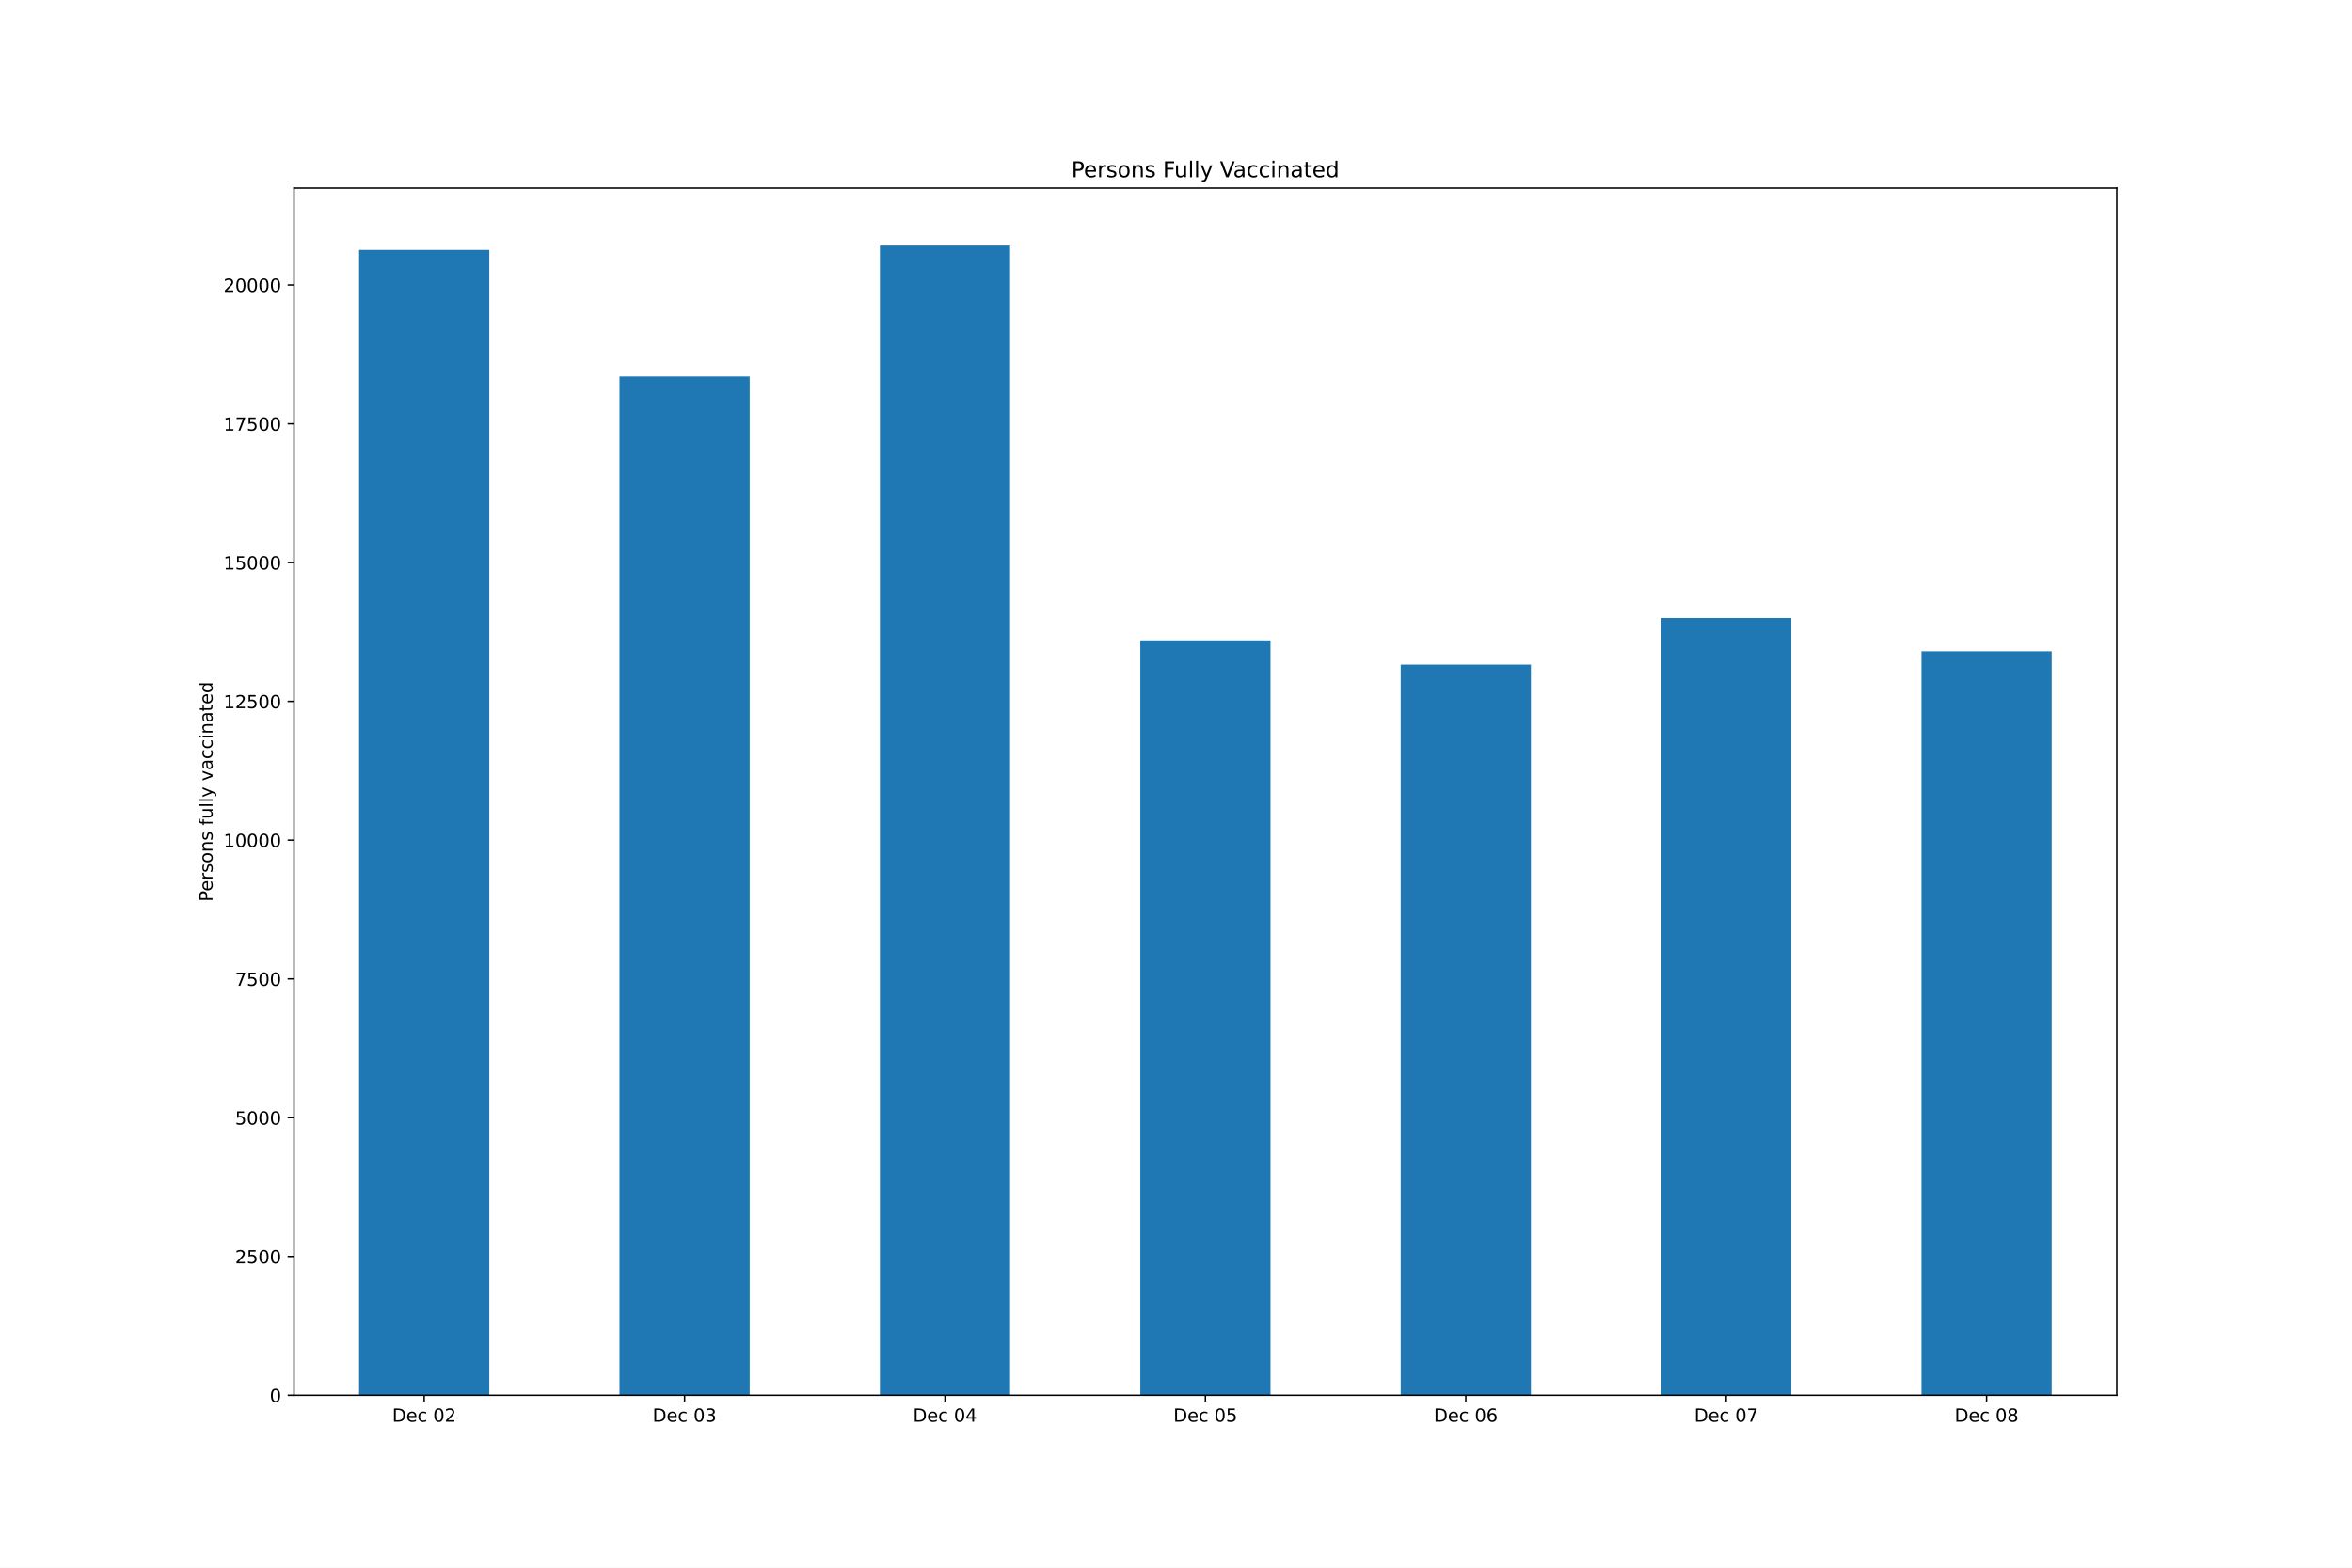
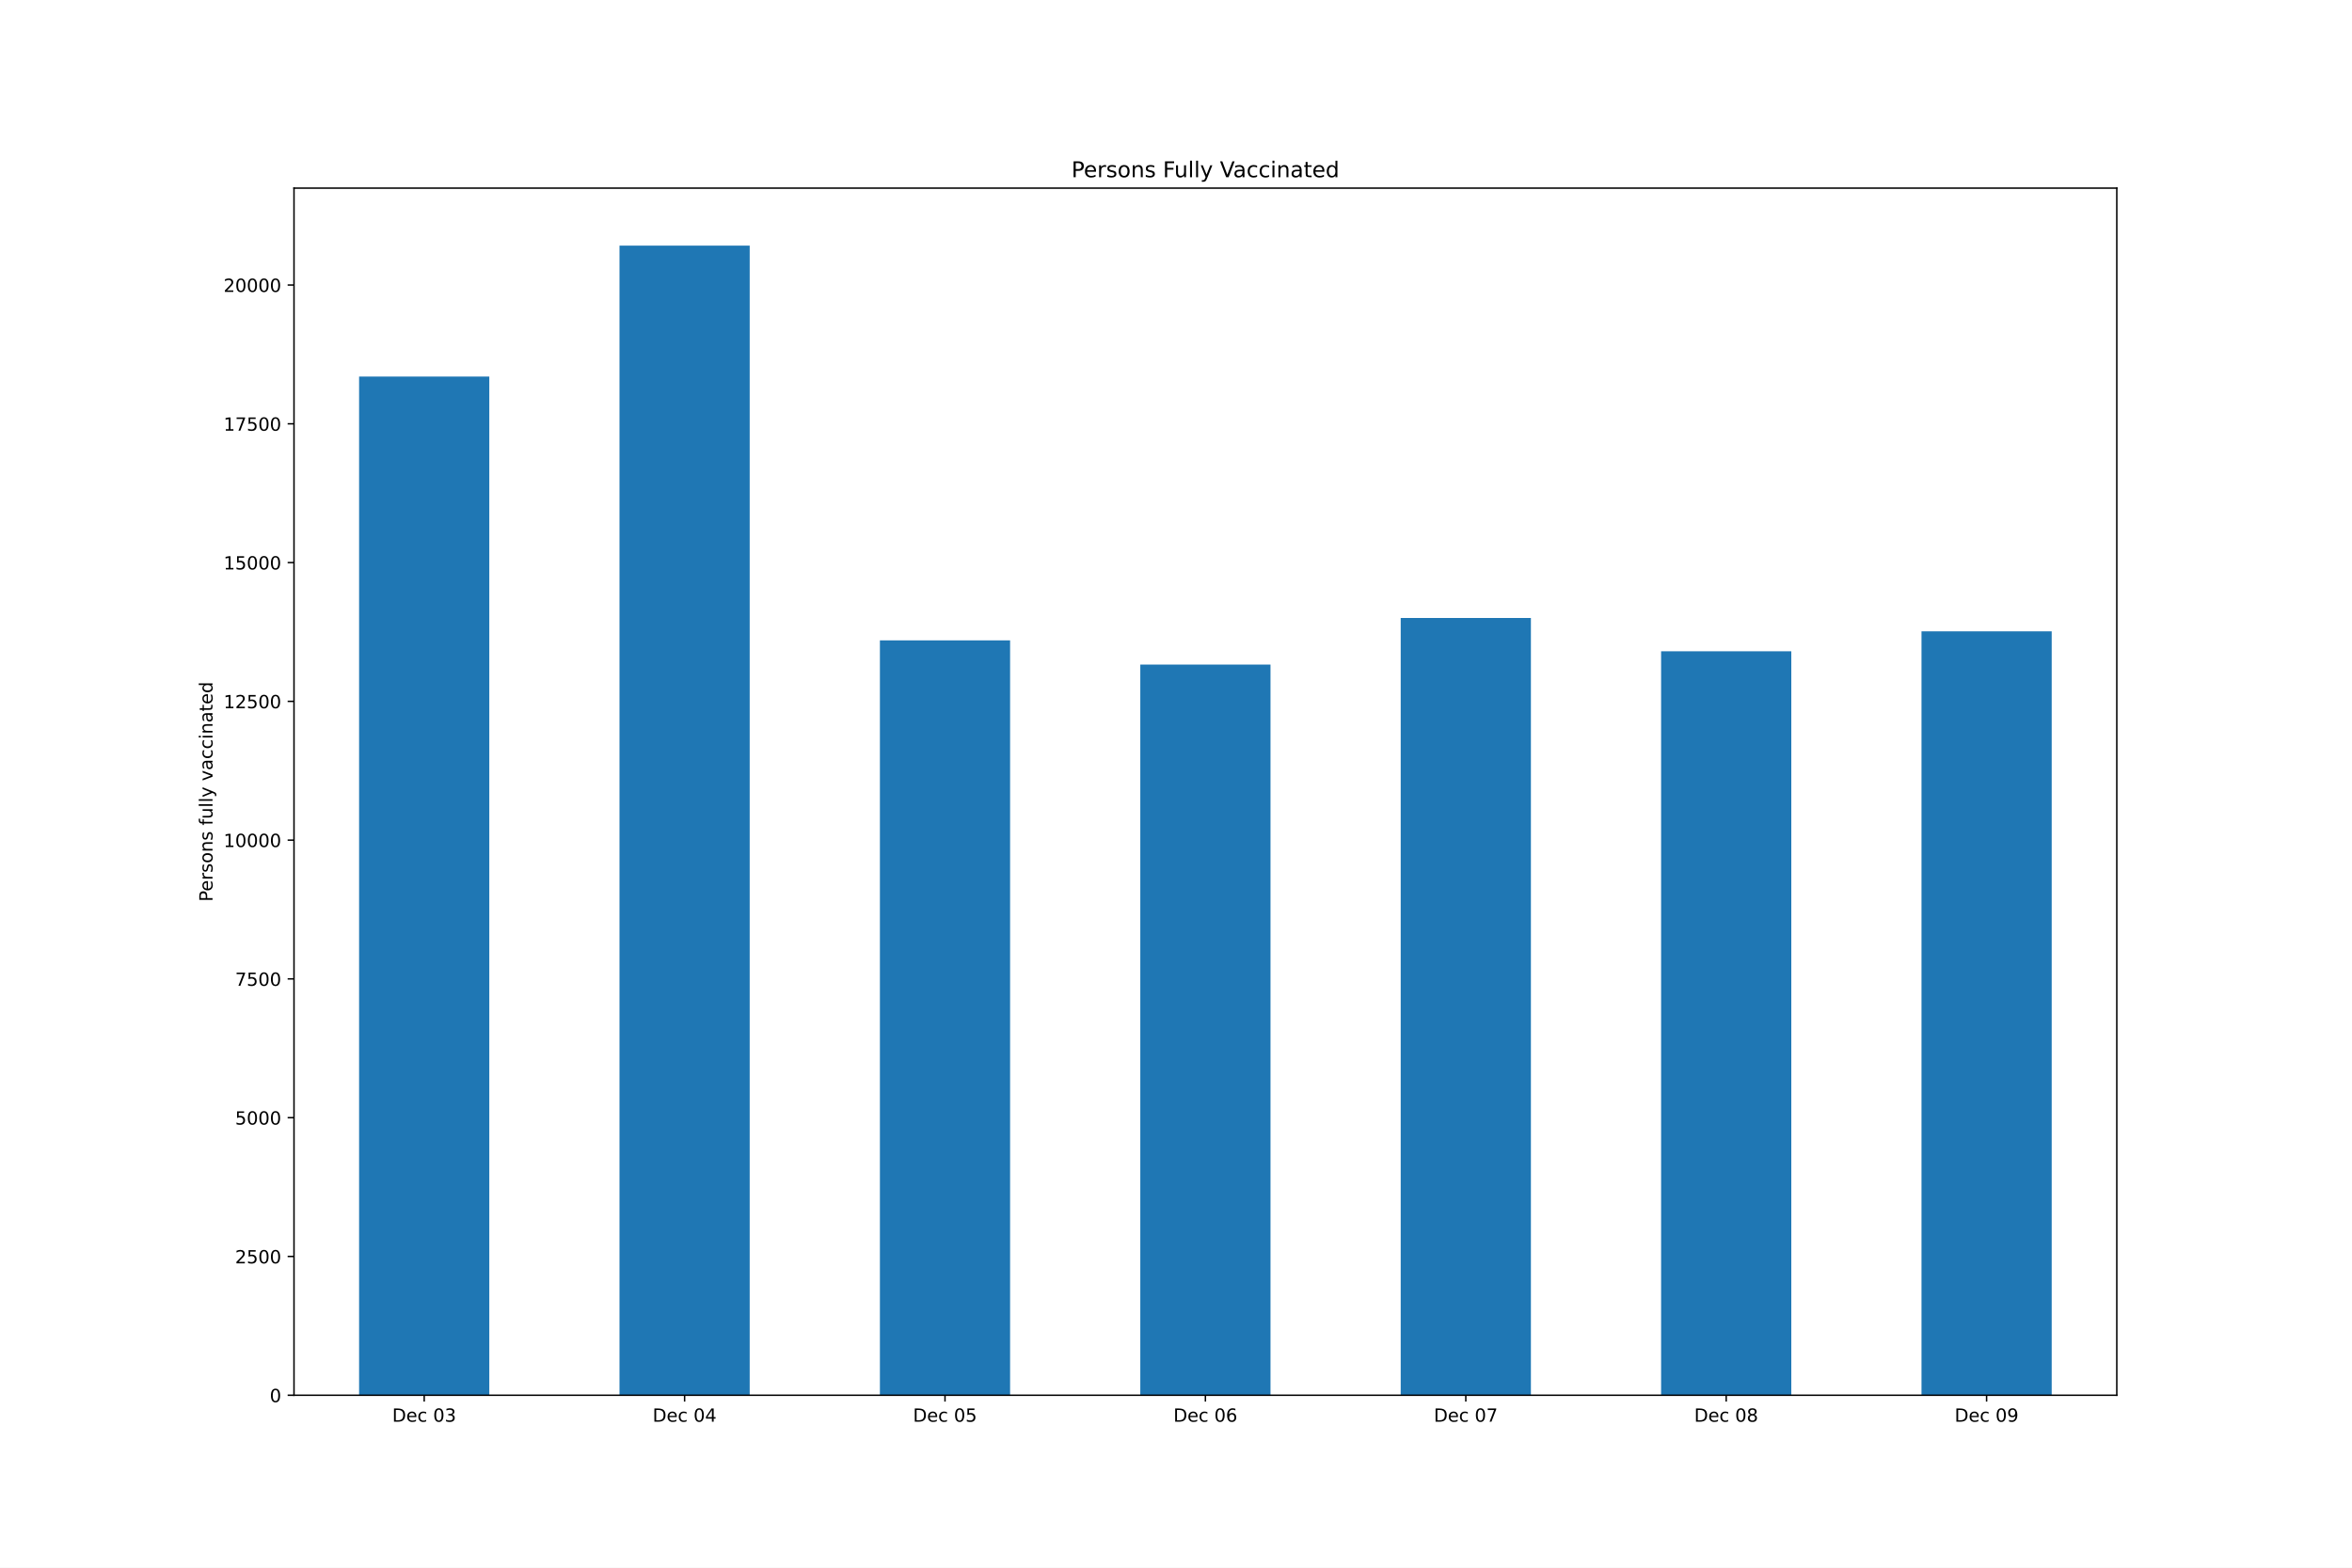
<svg xmlns="http://www.w3.org/2000/svg" xmlns:xlink="http://www.w3.org/1999/xlink" height="864pt" version="1.1" viewBox="0 0 1296 864" width="1296pt">
  <defs>
    <style type="text/css">*{stroke-linecap:butt;stroke-linejoin:round;}</style>
  </defs>
  <g id="figure_1">
    <g id="patch_1">
      <path d="M 0 864  L 1296 864  L 1296 0  L 0 0  z " style="fill:#ffffff;" />
    </g>
    <g id="axes_1">
      <g id="patch_2">
        <path d="M 162 768.96  L 1166.4 768.96  L 1166.4 103.68  L 162 103.68  z " style="fill:#ffffff;" />
      </g>
      <g id="patch_3">
-         <path clip-path="url(#pcf3687b1f0)" d="M 197.871 768.96  L 269.614 768.96  L 269.614 137.746  L 197.871 137.746  z " style="fill:#1f77b4;" />
+         <path clip-path="url(#p8eedf7c0eb)" d="M 197.871 768.96  L 269.614 768.96  L 269.614 207.531  L 197.871 207.531  z " style="fill:#1f77b4;" />
      </g>
      <g id="patch_4">
-         <path clip-path="url(#pcf3687b1f0)" d="M 341.357 768.96  L 413.1 768.96  L 413.1 207.531  L 341.357 207.531  z " style="fill:#1f77b4;" />
+         <path clip-path="url(#p8eedf7c0eb)" d="M 341.357 768.96  L 413.1 768.96  L 413.1 135.36  L 341.357 135.36  z " style="fill:#1f77b4;" />
      </g>
      <g id="patch_5">
-         <path clip-path="url(#pcf3687b1f0)" d="M 484.843 768.96  L 556.586 768.96  L 556.586 135.36  L 484.843 135.36  z " style="fill:#1f77b4;" />
+         <path clip-path="url(#p8eedf7c0eb)" d="M 484.843 768.96  L 556.586 768.96  L 556.586 352.944  L 484.843 352.944  z " style="fill:#1f77b4;" />
      </g>
      <g id="patch_6">
-         <path clip-path="url(#pcf3687b1f0)" d="M 628.329 768.96  L 700.071 768.96  L 700.071 352.944  L 628.329 352.944  z " style="fill:#1f77b4;" />
+         <path clip-path="url(#p8eedf7c0eb)" d="M 628.329 768.96  L 700.071 768.96  L 700.071 366.252  L 628.329 366.252  z " style="fill:#1f77b4;" />
      </g>
      <g id="patch_7">
-         <path clip-path="url(#pcf3687b1f0)" d="M 771.814 768.96  L 843.557 768.96  L 843.557 366.252  L 771.814 366.252  z " style="fill:#1f77b4;" />
+         <path clip-path="url(#p8eedf7c0eb)" d="M 771.814 768.96  L 843.557 768.96  L 843.557 340.584  L 771.814 340.584  z " style="fill:#1f77b4;" />
      </g>
      <g id="patch_8">
-         <path clip-path="url(#pcf3687b1f0)" d="M 915.3 768.96  L 987.043 768.96  L 987.043 340.584  L 915.3 340.584  z " style="fill:#1f77b4;" />
+         <path clip-path="url(#p8eedf7c0eb)" d="M 915.3 768.96  L 987.043 768.96  L 987.043 358.94  L 915.3 358.94  z " style="fill:#1f77b4;" />
      </g>
      <g id="patch_9">
-         <path clip-path="url(#pcf3687b1f0)" d="M 1058.786 768.96  L 1130.529 768.96  L 1130.529 358.94  L 1058.786 358.94  z " style="fill:#1f77b4;" />
+         <path clip-path="url(#p8eedf7c0eb)" d="M 1058.786 768.96  L 1130.529 768.96  L 1130.529 347.957  L 1058.786 347.957  z " style="fill:#1f77b4;" />
      </g>
      <g id="matplotlib.axis_1">
        <g id="xtick_1">
          <g id="line2d_1">
            <defs>
-               <path d="M 0 0  L 0 3.5  " id="me00adf3b81" style="stroke:#000000;stroke-width:0.8;" />
+               <path d="M 0 0  L 0 3.5  " id="m18051dd87a" style="stroke:#000000;stroke-width:0.8;" />
            </defs>
            <g>
-               <use style="stroke:#000000;stroke-width:0.8;" x="233.743" xlink:href="#me00adf3b81" y="768.96" />
+               <use style="stroke:#000000;stroke-width:0.8;" x="233.743" xlink:href="#m18051dd87a" y="768.96" />
            </g>
          </g>
          <g id="text_1">
            <g transform="translate(216.1155 783.5584)scale(0.1 -0.1)">
              <defs>
                <path d="M 1259 4147  L 1259 519  L 2022 519  Q 2988 519 3436 956  Q 3884 1394 3884 2338  Q 3884 3275 3436 3711  Q 2988 4147 2022 4147  L 1259 4147  z M 628 4666  L 1925 4666  Q 3281 4666 3915 4102  Q 4550 3538 4550 2338  Q 4550 1131 3912 565  Q 3275 0 1925 0  L 628 0  L 628 4666  z " id="DejaVuSans-44" transform="scale(0.015625)" />
                <path d="M 3597 1894  L 3597 1613  L 953 1613  Q 991 1019 1311 708  Q 1631 397 2203 397  Q 2534 397 2845 478  Q 3156 559 3463 722  L 3463 178  Q 3153 47 2828 -22  Q 2503 -91 2169 -91  Q 1331 -91 842 396  Q 353 884 353 1716  Q 353 2575 817 3079  Q 1281 3584 2069 3584  Q 2775 3584 3186 3129  Q 3597 2675 3597 1894  z M 3022 2063  Q 3016 2534 2758 2815  Q 2500 3097 2075 3097  Q 1594 3097 1305 2825  Q 1016 2553 972 2059  L 3022 2063  z " id="DejaVuSans-65" transform="scale(0.015625)" />
                <path d="M 3122 3366  L 3122 2828  Q 2878 2963 2633 3030  Q 2388 3097 2138 3097  Q 1578 3097 1268 2742  Q 959 2388 959 1747  Q 959 1106 1268 751  Q 1578 397 2138 397  Q 2388 397 2633 464  Q 2878 531 3122 666  L 3122 134  Q 2881 22 2623 -34  Q 2366 -91 2075 -91  Q 1284 -91 818 406  Q 353 903 353 1747  Q 353 2603 823 3093  Q 1294 3584 2113 3584  Q 2378 3584 2631 3529  Q 2884 3475 3122 3366  z " id="DejaVuSans-63" transform="scale(0.015625)" />
                <path id="DejaVuSans-20" transform="scale(0.015625)" />
                <path d="M 2034 4250  Q 1547 4250 1301 3770  Q 1056 3291 1056 2328  Q 1056 1369 1301 889  Q 1547 409 2034 409  Q 2525 409 2770 889  Q 3016 1369 3016 2328  Q 3016 3291 2770 3770  Q 2525 4250 2034 4250  z M 2034 4750  Q 2819 4750 3233 4129  Q 3647 3509 3647 2328  Q 3647 1150 3233 529  Q 2819 -91 2034 -91  Q 1250 -91 836 529  Q 422 1150 422 2328  Q 422 3509 836 4129  Q 1250 4750 2034 4750  z " id="DejaVuSans-30" transform="scale(0.015625)" />
-                 <path d="M 1228 531  L 3431 531  L 3431 0  L 469 0  L 469 531  Q 828 903 1448 1529  Q 2069 2156 2228 2338  Q 2531 2678 2651 2914  Q 2772 3150 2772 3378  Q 2772 3750 2511 3984  Q 2250 4219 1831 4219  Q 1534 4219 1204 4116  Q 875 4013 500 3803  L 500 4441  Q 881 4594 1212 4672  Q 1544 4750 1819 4750  Q 2544 4750 2975 4387  Q 3406 4025 3406 3419  Q 3406 3131 3298 2873  Q 3191 2616 2906 2266  Q 2828 2175 2409 1742  Q 1991 1309 1228 531  z " id="DejaVuSans-32" transform="scale(0.015625)" />
-               </defs>
-               <use xlink:href="#DejaVuSans-44" />
-               <use x="77.002" xlink:href="#DejaVuSans-65" />
-               <use x="138.525" xlink:href="#DejaVuSans-63" />
-               <use x="193.506" xlink:href="#DejaVuSans-20" />
-               <use x="225.293" xlink:href="#DejaVuSans-30" />
-               <use x="288.916" xlink:href="#DejaVuSans-32" />
+                 <path d="M 2597 2516  Q 3050 2419 3304 2112  Q 3559 1806 3559 1356  Q 3559 666 3084 287  Q 2609 -91 1734 -91  Q 1441 -91 1130 -33  Q 819 25 488 141  L 488 750  Q 750 597 1062 519  Q 1375 441 1716 441  Q 2309 441 2620 675  Q 2931 909 2931 1356  Q 2931 1769 2642 2001  Q 2353 2234 1838 2234  L 1294 2234  L 1294 2753  L 1863 2753  Q 2328 2753 2575 2939  Q 2822 3125 2822 3475  Q 2822 3834 2567 4026  Q 2313 4219 1838 4219  Q 1578 4219 1281 4162  Q 984 4106 628 3988  L 628 4550  Q 988 4650 1302 4700  Q 1616 4750 1894 4750  Q 2613 4750 3031 4423  Q 3450 4097 3450 3541  Q 3450 3153 3228 2886  Q 3006 2619 2597 2516  z " id="DejaVuSans-33" transform="scale(0.015625)" />
+               </defs>
+               <use xlink:href="#DejaVuSans-44" />
+               <use x="77.002" xlink:href="#DejaVuSans-65" />
+               <use x="138.525" xlink:href="#DejaVuSans-63" />
+               <use x="193.506" xlink:href="#DejaVuSans-20" />
+               <use x="225.293" xlink:href="#DejaVuSans-30" />
+               <use x="288.916" xlink:href="#DejaVuSans-33" />
            </g>
          </g>
        </g>
        <g id="xtick_2">
          <g id="line2d_2">
            <g>
-               <use style="stroke:#000000;stroke-width:0.8;" x="377.229" xlink:href="#me00adf3b81" y="768.96" />
+               <use style="stroke:#000000;stroke-width:0.8;" x="377.229" xlink:href="#m18051dd87a" y="768.96" />
            </g>
          </g>
          <g id="text_2">
            <g transform="translate(359.6012 783.5584)scale(0.1 -0.1)">
              <defs>
-                 <path d="M 2597 2516  Q 3050 2419 3304 2112  Q 3559 1806 3559 1356  Q 3559 666 3084 287  Q 2609 -91 1734 -91  Q 1441 -91 1130 -33  Q 819 25 488 141  L 488 750  Q 750 597 1062 519  Q 1375 441 1716 441  Q 2309 441 2620 675  Q 2931 909 2931 1356  Q 2931 1769 2642 2001  Q 2353 2234 1838 2234  L 1294 2234  L 1294 2753  L 1863 2753  Q 2328 2753 2575 2939  Q 2822 3125 2822 3475  Q 2822 3834 2567 4026  Q 2313 4219 1838 4219  Q 1578 4219 1281 4162  Q 984 4106 628 3988  L 628 4550  Q 988 4650 1302 4700  Q 1616 4750 1894 4750  Q 2613 4750 3031 4423  Q 3450 4097 3450 3541  Q 3450 3153 3228 2886  Q 3006 2619 2597 2516  z " id="DejaVuSans-33" transform="scale(0.015625)" />
-               </defs>
-               <use xlink:href="#DejaVuSans-44" />
-               <use x="77.002" xlink:href="#DejaVuSans-65" />
-               <use x="138.525" xlink:href="#DejaVuSans-63" />
-               <use x="193.506" xlink:href="#DejaVuSans-20" />
-               <use x="225.293" xlink:href="#DejaVuSans-30" />
-               <use x="288.916" xlink:href="#DejaVuSans-33" />
+                 <path d="M 2419 4116  L 825 1625  L 2419 1625  L 2419 4116  z M 2253 4666  L 3047 4666  L 3047 1625  L 3713 1625  L 3713 1100  L 3047 1100  L 3047 0  L 2419 0  L 2419 1100  L 313 1100  L 313 1709  L 2253 4666  z " id="DejaVuSans-34" transform="scale(0.015625)" />
+               </defs>
+               <use xlink:href="#DejaVuSans-44" />
+               <use x="77.002" xlink:href="#DejaVuSans-65" />
+               <use x="138.525" xlink:href="#DejaVuSans-63" />
+               <use x="193.506" xlink:href="#DejaVuSans-20" />
+               <use x="225.293" xlink:href="#DejaVuSans-30" />
+               <use x="288.916" xlink:href="#DejaVuSans-34" />
            </g>
          </g>
        </g>
        <g id="xtick_3">
          <g id="line2d_3">
            <g>
-               <use style="stroke:#000000;stroke-width:0.8;" x="520.714" xlink:href="#me00adf3b81" y="768.96" />
+               <use style="stroke:#000000;stroke-width:0.8;" x="520.714" xlink:href="#m18051dd87a" y="768.96" />
            </g>
          </g>
          <g id="text_3">
            <g transform="translate(503.0869 783.5584)scale(0.1 -0.1)">
              <defs>
-                 <path d="M 2419 4116  L 825 1625  L 2419 1625  L 2419 4116  z M 2253 4666  L 3047 4666  L 3047 1625  L 3713 1625  L 3713 1100  L 3047 1100  L 3047 0  L 2419 0  L 2419 1100  L 313 1100  L 313 1709  L 2253 4666  z " id="DejaVuSans-34" transform="scale(0.015625)" />
-               </defs>
-               <use xlink:href="#DejaVuSans-44" />
-               <use x="77.002" xlink:href="#DejaVuSans-65" />
-               <use x="138.525" xlink:href="#DejaVuSans-63" />
-               <use x="193.506" xlink:href="#DejaVuSans-20" />
-               <use x="225.293" xlink:href="#DejaVuSans-30" />
-               <use x="288.916" xlink:href="#DejaVuSans-34" />
+                 <path d="M 691 4666  L 3169 4666  L 3169 4134  L 1269 4134  L 1269 2991  Q 1406 3038 1543 3061  Q 1681 3084 1819 3084  Q 2600 3084 3056 2656  Q 3513 2228 3513 1497  Q 3513 744 3044 326  Q 2575 -91 1722 -91  Q 1428 -91 1123 -41  Q 819 9 494 109  L 494 744  Q 775 591 1075 516  Q 1375 441 1709 441  Q 2250 441 2565 725  Q 2881 1009 2881 1497  Q 2881 1984 2565 2268  Q 2250 2553 1709 2553  Q 1456 2553 1204 2497  Q 953 2441 691 2322  L 691 4666  z " id="DejaVuSans-35" transform="scale(0.015625)" />
+               </defs>
+               <use xlink:href="#DejaVuSans-44" />
+               <use x="77.002" xlink:href="#DejaVuSans-65" />
+               <use x="138.525" xlink:href="#DejaVuSans-63" />
+               <use x="193.506" xlink:href="#DejaVuSans-20" />
+               <use x="225.293" xlink:href="#DejaVuSans-30" />
+               <use x="288.916" xlink:href="#DejaVuSans-35" />
            </g>
          </g>
        </g>
        <g id="xtick_4">
          <g id="line2d_4">
            <g>
-               <use style="stroke:#000000;stroke-width:0.8;" x="664.2" xlink:href="#me00adf3b81" y="768.96" />
+               <use style="stroke:#000000;stroke-width:0.8;" x="664.2" xlink:href="#m18051dd87a" y="768.96" />
            </g>
          </g>
          <g id="text_4">
            <g transform="translate(646.5727 783.5584)scale(0.1 -0.1)">
              <defs>
-                 <path d="M 691 4666  L 3169 4666  L 3169 4134  L 1269 4134  L 1269 2991  Q 1406 3038 1543 3061  Q 1681 3084 1819 3084  Q 2600 3084 3056 2656  Q 3513 2228 3513 1497  Q 3513 744 3044 326  Q 2575 -91 1722 -91  Q 1428 -91 1123 -41  Q 819 9 494 109  L 494 744  Q 775 591 1075 516  Q 1375 441 1709 441  Q 2250 441 2565 725  Q 2881 1009 2881 1497  Q 2881 1984 2565 2268  Q 2250 2553 1709 2553  Q 1456 2553 1204 2497  Q 953 2441 691 2322  L 691 4666  z " id="DejaVuSans-35" transform="scale(0.015625)" />
-               </defs>
-               <use xlink:href="#DejaVuSans-44" />
-               <use x="77.002" xlink:href="#DejaVuSans-65" />
-               <use x="138.525" xlink:href="#DejaVuSans-63" />
-               <use x="193.506" xlink:href="#DejaVuSans-20" />
-               <use x="225.293" xlink:href="#DejaVuSans-30" />
-               <use x="288.916" xlink:href="#DejaVuSans-35" />
+                 <path d="M 2113 2584  Q 1688 2584 1439 2293  Q 1191 2003 1191 1497  Q 1191 994 1439 701  Q 1688 409 2113 409  Q 2538 409 2786 701  Q 3034 994 3034 1497  Q 3034 2003 2786 2293  Q 2538 2584 2113 2584  z M 3366 4563  L 3366 3988  Q 3128 4100 2886 4159  Q 2644 4219 2406 4219  Q 1781 4219 1451 3797  Q 1122 3375 1075 2522  Q 1259 2794 1537 2939  Q 1816 3084 2150 3084  Q 2853 3084 3261 2657  Q 3669 2231 3669 1497  Q 3669 778 3244 343  Q 2819 -91 2113 -91  Q 1303 -91 875 529  Q 447 1150 447 2328  Q 447 3434 972 4092  Q 1497 4750 2381 4750  Q 2619 4750 2861 4703  Q 3103 4656 3366 4563  z " id="DejaVuSans-36" transform="scale(0.015625)" />
+               </defs>
+               <use xlink:href="#DejaVuSans-44" />
+               <use x="77.002" xlink:href="#DejaVuSans-65" />
+               <use x="138.525" xlink:href="#DejaVuSans-63" />
+               <use x="193.506" xlink:href="#DejaVuSans-20" />
+               <use x="225.293" xlink:href="#DejaVuSans-30" />
+               <use x="288.916" xlink:href="#DejaVuSans-36" />
            </g>
          </g>
        </g>
        <g id="xtick_5">
          <g id="line2d_5">
            <g>
-               <use style="stroke:#000000;stroke-width:0.8;" x="807.686" xlink:href="#me00adf3b81" y="768.96" />
+               <use style="stroke:#000000;stroke-width:0.8;" x="807.686" xlink:href="#m18051dd87a" y="768.96" />
            </g>
          </g>
          <g id="text_5">
            <g transform="translate(790.0584 783.5584)scale(0.1 -0.1)">
              <defs>
-                 <path d="M 2113 2584  Q 1688 2584 1439 2293  Q 1191 2003 1191 1497  Q 1191 994 1439 701  Q 1688 409 2113 409  Q 2538 409 2786 701  Q 3034 994 3034 1497  Q 3034 2003 2786 2293  Q 2538 2584 2113 2584  z M 3366 4563  L 3366 3988  Q 3128 4100 2886 4159  Q 2644 4219 2406 4219  Q 1781 4219 1451 3797  Q 1122 3375 1075 2522  Q 1259 2794 1537 2939  Q 1816 3084 2150 3084  Q 2853 3084 3261 2657  Q 3669 2231 3669 1497  Q 3669 778 3244 343  Q 2819 -91 2113 -91  Q 1303 -91 875 529  Q 447 1150 447 2328  Q 447 3434 972 4092  Q 1497 4750 2381 4750  Q 2619 4750 2861 4703  Q 3103 4656 3366 4563  z " id="DejaVuSans-36" transform="scale(0.015625)" />
-               </defs>
-               <use xlink:href="#DejaVuSans-44" />
-               <use x="77.002" xlink:href="#DejaVuSans-65" />
-               <use x="138.525" xlink:href="#DejaVuSans-63" />
-               <use x="193.506" xlink:href="#DejaVuSans-20" />
-               <use x="225.293" xlink:href="#DejaVuSans-30" />
-               <use x="288.916" xlink:href="#DejaVuSans-36" />
+                 <path d="M 525 4666  L 3525 4666  L 3525 4397  L 1831 0  L 1172 0  L 2766 4134  L 525 4134  L 525 4666  z " id="DejaVuSans-37" transform="scale(0.015625)" />
+               </defs>
+               <use xlink:href="#DejaVuSans-44" />
+               <use x="77.002" xlink:href="#DejaVuSans-65" />
+               <use x="138.525" xlink:href="#DejaVuSans-63" />
+               <use x="193.506" xlink:href="#DejaVuSans-20" />
+               <use x="225.293" xlink:href="#DejaVuSans-30" />
+               <use x="288.916" xlink:href="#DejaVuSans-37" />
            </g>
          </g>
        </g>
        <g id="xtick_6">
          <g id="line2d_6">
            <g>
-               <use style="stroke:#000000;stroke-width:0.8;" x="951.171" xlink:href="#me00adf3b81" y="768.96" />
+               <use style="stroke:#000000;stroke-width:0.8;" x="951.171" xlink:href="#m18051dd87a" y="768.96" />
            </g>
          </g>
          <g id="text_6">
            <g transform="translate(933.5441 783.5584)scale(0.1 -0.1)">
              <defs>
-                 <path d="M 525 4666  L 3525 4666  L 3525 4397  L 1831 0  L 1172 0  L 2766 4134  L 525 4134  L 525 4666  z " id="DejaVuSans-37" transform="scale(0.015625)" />
-               </defs>
-               <use xlink:href="#DejaVuSans-44" />
-               <use x="77.002" xlink:href="#DejaVuSans-65" />
-               <use x="138.525" xlink:href="#DejaVuSans-63" />
-               <use x="193.506" xlink:href="#DejaVuSans-20" />
-               <use x="225.293" xlink:href="#DejaVuSans-30" />
-               <use x="288.916" xlink:href="#DejaVuSans-37" />
+                 <path d="M 2034 2216  Q 1584 2216 1326 1975  Q 1069 1734 1069 1313  Q 1069 891 1326 650  Q 1584 409 2034 409  Q 2484 409 2743 651  Q 3003 894 3003 1313  Q 3003 1734 2745 1975  Q 2488 2216 2034 2216  z M 1403 2484  Q 997 2584 770 2862  Q 544 3141 544 3541  Q 544 4100 942 4425  Q 1341 4750 2034 4750  Q 2731 4750 3128 4425  Q 3525 4100 3525 3541  Q 3525 3141 3298 2862  Q 3072 2584 2669 2484  Q 3125 2378 3379 2068  Q 3634 1759 3634 1313  Q 3634 634 3220 271  Q 2806 -91 2034 -91  Q 1263 -91 848 271  Q 434 634 434 1313  Q 434 1759 690 2068  Q 947 2378 1403 2484  z M 1172 3481  Q 1172 3119 1398 2916  Q 1625 2713 2034 2713  Q 2441 2713 2670 2916  Q 2900 3119 2900 3481  Q 2900 3844 2670 4047  Q 2441 4250 2034 4250  Q 1625 4250 1398 4047  Q 1172 3844 1172 3481  z " id="DejaVuSans-38" transform="scale(0.015625)" />
+               </defs>
+               <use xlink:href="#DejaVuSans-44" />
+               <use x="77.002" xlink:href="#DejaVuSans-65" />
+               <use x="138.525" xlink:href="#DejaVuSans-63" />
+               <use x="193.506" xlink:href="#DejaVuSans-20" />
+               <use x="225.293" xlink:href="#DejaVuSans-30" />
+               <use x="288.916" xlink:href="#DejaVuSans-38" />
            </g>
          </g>
        </g>
        <g id="xtick_7">
          <g id="line2d_7">
            <g>
-               <use style="stroke:#000000;stroke-width:0.8;" x="1094.657" xlink:href="#me00adf3b81" y="768.96" />
+               <use style="stroke:#000000;stroke-width:0.8;" x="1094.657" xlink:href="#m18051dd87a" y="768.96" />
            </g>
          </g>
          <g id="text_7">
            <g transform="translate(1077.03 783.5584)scale(0.1 -0.1)">
              <defs>
-                 <path d="M 2034 2216  Q 1584 2216 1326 1975  Q 1069 1734 1069 1313  Q 1069 891 1326 650  Q 1584 409 2034 409  Q 2484 409 2743 651  Q 3003 894 3003 1313  Q 3003 1734 2745 1975  Q 2488 2216 2034 2216  z M 1403 2484  Q 997 2584 770 2862  Q 544 3141 544 3541  Q 544 4100 942 4425  Q 1341 4750 2034 4750  Q 2731 4750 3128 4425  Q 3525 4100 3525 3541  Q 3525 3141 3298 2862  Q 3072 2584 2669 2484  Q 3125 2378 3379 2068  Q 3634 1759 3634 1313  Q 3634 634 3220 271  Q 2806 -91 2034 -91  Q 1263 -91 848 271  Q 434 634 434 1313  Q 434 1759 690 2068  Q 947 2378 1403 2484  z M 1172 3481  Q 1172 3119 1398 2916  Q 1625 2713 2034 2713  Q 2441 2713 2670 2916  Q 2900 3119 2900 3481  Q 2900 3844 2670 4047  Q 2441 4250 2034 4250  Q 1625 4250 1398 4047  Q 1172 3844 1172 3481  z " id="DejaVuSans-38" transform="scale(0.015625)" />
-               </defs>
-               <use xlink:href="#DejaVuSans-44" />
-               <use x="77.002" xlink:href="#DejaVuSans-65" />
-               <use x="138.525" xlink:href="#DejaVuSans-63" />
-               <use x="193.506" xlink:href="#DejaVuSans-20" />
-               <use x="225.293" xlink:href="#DejaVuSans-30" />
-               <use x="288.916" xlink:href="#DejaVuSans-38" />
+                 <path d="M 703 97  L 703 672  Q 941 559 1184 500  Q 1428 441 1663 441  Q 2288 441 2617 861  Q 2947 1281 2994 2138  Q 2813 1869 2534 1725  Q 2256 1581 1919 1581  Q 1219 1581 811 2004  Q 403 2428 403 3163  Q 403 3881 828 4315  Q 1253 4750 1959 4750  Q 2769 4750 3195 4129  Q 3622 3509 3622 2328  Q 3622 1225 3098 567  Q 2575 -91 1691 -91  Q 1453 -91 1209 -44  Q 966 3 703 97  z M 1959 2075  Q 2384 2075 2632 2365  Q 2881 2656 2881 3163  Q 2881 3666 2632 3958  Q 2384 4250 1959 4250  Q 1534 4250 1286 3958  Q 1038 3666 1038 3163  Q 1038 2656 1286 2365  Q 1534 2075 1959 2075  z " id="DejaVuSans-39" transform="scale(0.015625)" />
+               </defs>
+               <use xlink:href="#DejaVuSans-44" />
+               <use x="77.002" xlink:href="#DejaVuSans-65" />
+               <use x="138.525" xlink:href="#DejaVuSans-63" />
+               <use x="193.506" xlink:href="#DejaVuSans-20" />
+               <use x="225.293" xlink:href="#DejaVuSans-30" />
+               <use x="288.916" xlink:href="#DejaVuSans-39" />
            </g>
          </g>
        </g>
      </g>
      <g id="matplotlib.axis_2">
        <g id="ytick_1">
          <g id="line2d_8">
            <defs>
-               <path d="M 0 0  L -3.5 0  " id="m6cbd8808be" style="stroke:#000000;stroke-width:0.8;" />
+               <path d="M 0 0  L -3.5 0  " id="mb4dc25f541" style="stroke:#000000;stroke-width:0.8;" />
            </defs>
            <g>
-               <use style="stroke:#000000;stroke-width:0.8;" x="162" xlink:href="#m6cbd8808be" y="768.96" />
+               <use style="stroke:#000000;stroke-width:0.8;" x="162" xlink:href="#mb4dc25f541" y="768.96" />
            </g>
          </g>
          <g id="text_8">
            <g transform="translate(148.6375 772.7592)scale(0.1 -0.1)">
              <use xlink:href="#DejaVuSans-30" />
            </g>
          </g>
        </g>
        <g id="ytick_2">
          <g id="line2d_9">
            <g>
-               <use style="stroke:#000000;stroke-width:0.8;" x="162" xlink:href="#m6cbd8808be" y="692.475" />
+               <use style="stroke:#000000;stroke-width:0.8;" x="162" xlink:href="#mb4dc25f541" y="692.475" />
            </g>
          </g>
          <g id="text_9">
            <g transform="translate(129.55 696.2744)scale(0.1 -0.1)">
+               <defs>
+                 <path d="M 1228 531  L 3431 531  L 3431 0  L 469 0  L 469 531  Q 828 903 1448 1529  Q 2069 2156 2228 2338  Q 2531 2678 2651 2914  Q 2772 3150 2772 3378  Q 2772 3750 2511 3984  Q 2250 4219 1831 4219  Q 1534 4219 1204 4116  Q 875 4013 500 3803  L 500 4441  Q 881 4594 1212 4672  Q 1544 4750 1819 4750  Q 2544 4750 2975 4387  Q 3406 4025 3406 3419  Q 3406 3131 3298 2873  Q 3191 2616 2906 2266  Q 2828 2175 2409 1742  Q 1991 1309 1228 531  z " id="DejaVuSans-32" transform="scale(0.015625)" />
+               </defs>
              <use xlink:href="#DejaVuSans-32" />
              <use x="63.623" xlink:href="#DejaVuSans-35" />
              <use x="127.246" xlink:href="#DejaVuSans-30" />
              <use x="190.869" xlink:href="#DejaVuSans-30" />
            </g>
          </g>
        </g>
        <g id="ytick_3">
          <g id="line2d_10">
            <g>
-               <use style="stroke:#000000;stroke-width:0.8;" x="162" xlink:href="#m6cbd8808be" y="615.99" />
+               <use style="stroke:#000000;stroke-width:0.8;" x="162" xlink:href="#mb4dc25f541" y="615.99" />
            </g>
          </g>
          <g id="text_10">
            <g transform="translate(129.55 619.7896)scale(0.1 -0.1)">
              <use xlink:href="#DejaVuSans-35" />
              <use x="63.623" xlink:href="#DejaVuSans-30" />
              <use x="127.246" xlink:href="#DejaVuSans-30" />
              <use x="190.869" xlink:href="#DejaVuSans-30" />
            </g>
          </g>
        </g>
        <g id="ytick_4">
          <g id="line2d_11">
            <g>
-               <use style="stroke:#000000;stroke-width:0.8;" x="162" xlink:href="#m6cbd8808be" y="539.506" />
+               <use style="stroke:#000000;stroke-width:0.8;" x="162" xlink:href="#mb4dc25f541" y="539.506" />
            </g>
          </g>
          <g id="text_11">
            <g transform="translate(129.55 543.3048)scale(0.1 -0.1)">
              <use xlink:href="#DejaVuSans-37" />
              <use x="63.623" xlink:href="#DejaVuSans-35" />
              <use x="127.246" xlink:href="#DejaVuSans-30" />
              <use x="190.869" xlink:href="#DejaVuSans-30" />
            </g>
          </g>
        </g>
        <g id="ytick_5">
          <g id="line2d_12">
            <g>
-               <use style="stroke:#000000;stroke-width:0.8;" x="162" xlink:href="#m6cbd8808be" y="463.021" />
+               <use style="stroke:#000000;stroke-width:0.8;" x="162" xlink:href="#mb4dc25f541" y="463.021" />
            </g>
          </g>
          <g id="text_12">
            <g transform="translate(123.1875 466.8201)scale(0.1 -0.1)">
              <defs>
                <path d="M 794 531  L 1825 531  L 1825 4091  L 703 3866  L 703 4441  L 1819 4666  L 2450 4666  L 2450 531  L 3481 531  L 3481 0  L 794 0  L 794 531  z " id="DejaVuSans-31" transform="scale(0.015625)" />
              </defs>
              <use xlink:href="#DejaVuSans-31" />
              <use x="63.623" xlink:href="#DejaVuSans-30" />
              <use x="127.246" xlink:href="#DejaVuSans-30" />
              <use x="190.869" xlink:href="#DejaVuSans-30" />
              <use x="254.492" xlink:href="#DejaVuSans-30" />
            </g>
          </g>
        </g>
        <g id="ytick_6">
          <g id="line2d_13">
            <g>
-               <use style="stroke:#000000;stroke-width:0.8;" x="162" xlink:href="#m6cbd8808be" y="386.536" />
+               <use style="stroke:#000000;stroke-width:0.8;" x="162" xlink:href="#mb4dc25f541" y="386.536" />
            </g>
          </g>
          <g id="text_13">
            <g transform="translate(123.1875 390.3353)scale(0.1 -0.1)">
              <use xlink:href="#DejaVuSans-31" />
              <use x="63.623" xlink:href="#DejaVuSans-32" />
              <use x="127.246" xlink:href="#DejaVuSans-35" />
              <use x="190.869" xlink:href="#DejaVuSans-30" />
              <use x="254.492" xlink:href="#DejaVuSans-30" />
            </g>
          </g>
        </g>
        <g id="ytick_7">
          <g id="line2d_14">
            <g>
-               <use style="stroke:#000000;stroke-width:0.8;" x="162" xlink:href="#m6cbd8808be" y="310.051" />
+               <use style="stroke:#000000;stroke-width:0.8;" x="162" xlink:href="#mb4dc25f541" y="310.051" />
            </g>
          </g>
          <g id="text_14">
            <g transform="translate(123.1875 313.8505)scale(0.1 -0.1)">
              <use xlink:href="#DejaVuSans-31" />
              <use x="63.623" xlink:href="#DejaVuSans-35" />
              <use x="127.246" xlink:href="#DejaVuSans-30" />
              <use x="190.869" xlink:href="#DejaVuSans-30" />
              <use x="254.492" xlink:href="#DejaVuSans-30" />
            </g>
          </g>
        </g>
        <g id="ytick_8">
          <g id="line2d_15">
            <g>
-               <use style="stroke:#000000;stroke-width:0.8;" x="162" xlink:href="#m6cbd8808be" y="233.566" />
+               <use style="stroke:#000000;stroke-width:0.8;" x="162" xlink:href="#mb4dc25f541" y="233.566" />
            </g>
          </g>
          <g id="text_15">
            <g transform="translate(123.1875 237.3657)scale(0.1 -0.1)">
              <use xlink:href="#DejaVuSans-31" />
              <use x="63.623" xlink:href="#DejaVuSans-37" />
              <use x="127.246" xlink:href="#DejaVuSans-35" />
              <use x="190.869" xlink:href="#DejaVuSans-30" />
              <use x="254.492" xlink:href="#DejaVuSans-30" />
            </g>
          </g>
        </g>
        <g id="ytick_9">
          <g id="line2d_16">
            <g>
-               <use style="stroke:#000000;stroke-width:0.8;" x="162" xlink:href="#m6cbd8808be" y="157.082" />
+               <use style="stroke:#000000;stroke-width:0.8;" x="162" xlink:href="#mb4dc25f541" y="157.082" />
            </g>
          </g>
          <g id="text_16">
            <g transform="translate(123.1875 160.8809)scale(0.1 -0.1)">
              <use xlink:href="#DejaVuSans-32" />
              <use x="63.623" xlink:href="#DejaVuSans-30" />
              <use x="127.246" xlink:href="#DejaVuSans-30" />
              <use x="190.869" xlink:href="#DejaVuSans-30" />
              <use x="254.492" xlink:href="#DejaVuSans-30" />
            </g>
          </g>
        </g>
        <g id="text_17">
          <g transform="translate(117.1078 496.9223)rotate(-90)scale(0.1 -0.1)">
            <defs>
              <path d="M 1259 4147  L 1259 2394  L 2053 2394  Q 2494 2394 2734 2622  Q 2975 2850 2975 3272  Q 2975 3691 2734 3919  Q 2494 4147 2053 4147  L 1259 4147  z M 628 4666  L 2053 4666  Q 2838 4666 3239 4311  Q 3641 3956 3641 3272  Q 3641 2581 3239 2228  Q 2838 1875 2053 1875  L 1259 1875  L 1259 0  L 628 0  L 628 4666  z " id="DejaVuSans-50" transform="scale(0.015625)" />
              <path d="M 2631 2963  Q 2534 3019 2420 3045  Q 2306 3072 2169 3072  Q 1681 3072 1420 2755  Q 1159 2438 1159 1844  L 1159 0  L 581 0  L 581 3500  L 1159 3500  L 1159 2956  Q 1341 3275 1631 3429  Q 1922 3584 2338 3584  Q 2397 3584 2469 3576  Q 2541 3569 2628 3553  L 2631 2963  z " id="DejaVuSans-72" transform="scale(0.015625)" />
              <path d="M 2834 3397  L 2834 2853  Q 2591 2978 2328 3040  Q 2066 3103 1784 3103  Q 1356 3103 1142 2972  Q 928 2841 928 2578  Q 928 2378 1081 2264  Q 1234 2150 1697 2047  L 1894 2003  Q 2506 1872 2764 1633  Q 3022 1394 3022 966  Q 3022 478 2636 193  Q 2250 -91 1575 -91  Q 1294 -91 989 -36  Q 684 19 347 128  L 347 722  Q 666 556 975 473  Q 1284 391 1588 391  Q 1994 391 2212 530  Q 2431 669 2431 922  Q 2431 1156 2273 1281  Q 2116 1406 1581 1522  L 1381 1569  Q 847 1681 609 1914  Q 372 2147 372 2553  Q 372 3047 722 3315  Q 1072 3584 1716 3584  Q 2034 3584 2315 3537  Q 2597 3491 2834 3397  z " id="DejaVuSans-73" transform="scale(0.015625)" />
              <path d="M 1959 3097  Q 1497 3097 1228 2736  Q 959 2375 959 1747  Q 959 1119 1226 758  Q 1494 397 1959 397  Q 2419 397 2687 759  Q 2956 1122 2956 1747  Q 2956 2369 2687 2733  Q 2419 3097 1959 3097  z M 1959 3584  Q 2709 3584 3137 3096  Q 3566 2609 3566 1747  Q 3566 888 3137 398  Q 2709 -91 1959 -91  Q 1206 -91 779 398  Q 353 888 353 1747  Q 353 2609 779 3096  Q 1206 3584 1959 3584  z " id="DejaVuSans-6f" transform="scale(0.015625)" />
              <path d="M 3513 2113  L 3513 0  L 2938 0  L 2938 2094  Q 2938 2591 2744 2837  Q 2550 3084 2163 3084  Q 1697 3084 1428 2787  Q 1159 2491 1159 1978  L 1159 0  L 581 0  L 581 3500  L 1159 3500  L 1159 2956  Q 1366 3272 1645 3428  Q 1925 3584 2291 3584  Q 2894 3584 3203 3211  Q 3513 2838 3513 2113  z " id="DejaVuSans-6e" transform="scale(0.015625)" />
              <path d="M 2375 4863  L 2375 4384  L 1825 4384  Q 1516 4384 1395 4259  Q 1275 4134 1275 3809  L 1275 3500  L 2222 3500  L 2222 3053  L 1275 3053  L 1275 0  L 697 0  L 697 3053  L 147 3053  L 147 3500  L 697 3500  L 697 3744  Q 697 4328 969 4595  Q 1241 4863 1831 4863  L 2375 4863  z " id="DejaVuSans-66" transform="scale(0.015625)" />
              <path d="M 544 1381  L 544 3500  L 1119 3500  L 1119 1403  Q 1119 906 1312 657  Q 1506 409 1894 409  Q 2359 409 2629 706  Q 2900 1003 2900 1516  L 2900 3500  L 3475 3500  L 3475 0  L 2900 0  L 2900 538  Q 2691 219 2414 64  Q 2138 -91 1772 -91  Q 1169 -91 856 284  Q 544 659 544 1381  z M 1991 3584  L 1991 3584  z " id="DejaVuSans-75" transform="scale(0.015625)" />
              <path d="M 603 4863  L 1178 4863  L 1178 0  L 603 0  L 603 4863  z " id="DejaVuSans-6c" transform="scale(0.015625)" />
              <path d="M 2059 -325  Q 1816 -950 1584 -1140  Q 1353 -1331 966 -1331  L 506 -1331  L 506 -850  L 844 -850  Q 1081 -850 1212 -737  Q 1344 -625 1503 -206  L 1606 56  L 191 3500  L 800 3500  L 1894 763  L 2988 3500  L 3597 3500  L 2059 -325  z " id="DejaVuSans-79" transform="scale(0.015625)" />
              <path d="M 191 3500  L 800 3500  L 1894 563  L 2988 3500  L 3597 3500  L 2284 0  L 1503 0  L 191 3500  z " id="DejaVuSans-76" transform="scale(0.015625)" />
              <path d="M 2194 1759  Q 1497 1759 1228 1600  Q 959 1441 959 1056  Q 959 750 1161 570  Q 1363 391 1709 391  Q 2188 391 2477 730  Q 2766 1069 2766 1631  L 2766 1759  L 2194 1759  z M 3341 1997  L 3341 0  L 2766 0  L 2766 531  Q 2569 213 2275 61  Q 1981 -91 1556 -91  Q 1019 -91 701 211  Q 384 513 384 1019  Q 384 1609 779 1909  Q 1175 2209 1959 2209  L 2766 2209  L 2766 2266  Q 2766 2663 2505 2880  Q 2244 3097 1772 3097  Q 1472 3097 1187 3025  Q 903 2953 641 2809  L 641 3341  Q 956 3463 1253 3523  Q 1550 3584 1831 3584  Q 2591 3584 2966 3190  Q 3341 2797 3341 1997  z " id="DejaVuSans-61" transform="scale(0.015625)" />
              <path d="M 603 3500  L 1178 3500  L 1178 0  L 603 0  L 603 3500  z M 603 4863  L 1178 4863  L 1178 4134  L 603 4134  L 603 4863  z " id="DejaVuSans-69" transform="scale(0.015625)" />
              <path d="M 1172 4494  L 1172 3500  L 2356 3500  L 2356 3053  L 1172 3053  L 1172 1153  Q 1172 725 1289 603  Q 1406 481 1766 481  L 2356 481  L 2356 0  L 1766 0  Q 1100 0 847 248  Q 594 497 594 1153  L 594 3053  L 172 3053  L 172 3500  L 594 3500  L 594 4494  L 1172 4494  z " id="DejaVuSans-74" transform="scale(0.015625)" />
              <path d="M 2906 2969  L 2906 4863  L 3481 4863  L 3481 0  L 2906 0  L 2906 525  Q 2725 213 2448 61  Q 2172 -91 1784 -91  Q 1150 -91 751 415  Q 353 922 353 1747  Q 353 2572 751 3078  Q 1150 3584 1784 3584  Q 2172 3584 2448 3432  Q 2725 3281 2906 2969  z M 947 1747  Q 947 1113 1208 752  Q 1469 391 1925 391  Q 2381 391 2643 752  Q 2906 1113 2906 1747  Q 2906 2381 2643 2742  Q 2381 3103 1925 3103  Q 1469 3103 1208 2742  Q 947 2381 947 1747  z " id="DejaVuSans-64" transform="scale(0.015625)" />
            </defs>
            <use xlink:href="#DejaVuSans-50" />
            <use x="56.678" xlink:href="#DejaVuSans-65" />
            <use x="118.201" xlink:href="#DejaVuSans-72" />
            <use x="159.314" xlink:href="#DejaVuSans-73" />
            <use x="211.414" xlink:href="#DejaVuSans-6f" />
            <use x="272.596" xlink:href="#DejaVuSans-6e" />
            <use x="335.975" xlink:href="#DejaVuSans-73" />
            <use x="388.074" xlink:href="#DejaVuSans-20" />
            <use x="419.861" xlink:href="#DejaVuSans-66" />
            <use x="455.066" xlink:href="#DejaVuSans-75" />
            <use x="518.445" xlink:href="#DejaVuSans-6c" />
            <use x="546.229" xlink:href="#DejaVuSans-6c" />
            <use x="574.012" xlink:href="#DejaVuSans-79" />
            <use x="633.191" xlink:href="#DejaVuSans-20" />
            <use x="664.979" xlink:href="#DejaVuSans-76" />
            <use x="724.158" xlink:href="#DejaVuSans-61" />
            <use x="785.438" xlink:href="#DejaVuSans-63" />
            <use x="840.418" xlink:href="#DejaVuSans-63" />
            <use x="895.398" xlink:href="#DejaVuSans-69" />
            <use x="923.182" xlink:href="#DejaVuSans-6e" />
            <use x="986.561" xlink:href="#DejaVuSans-61" />
            <use x="1047.84" xlink:href="#DejaVuSans-74" />
            <use x="1087.049" xlink:href="#DejaVuSans-65" />
            <use x="1148.572" xlink:href="#DejaVuSans-64" />
          </g>
        </g>
      </g>
      <g id="line2d_17">
-         <path clip-path="url(#pcf3687b1f0)" style="fill:none;stroke:#ffa500;stroke-linecap:square;stroke-width:1.5;" />
+         <path clip-path="url(#p8eedf7c0eb)" style="fill:none;stroke:#ffa500;stroke-linecap:square;stroke-width:1.5;" />
      </g>
      <g id="patch_10">
        <path d="M 162 768.96  L 162 103.68  " style="fill:none;stroke:#000000;stroke-linecap:square;stroke-linejoin:miter;stroke-width:0.8;" />
      </g>
      <g id="patch_11">
        <path d="M 1166.4 768.96  L 1166.4 103.68  " style="fill:none;stroke:#000000;stroke-linecap:square;stroke-linejoin:miter;stroke-width:0.8;" />
      </g>
      <g id="patch_12">
        <path d="M 162 768.96  L 1166.4 768.96  " style="fill:none;stroke:#000000;stroke-linecap:square;stroke-linejoin:miter;stroke-width:0.8;" />
      </g>
      <g id="patch_13">
        <path d="M 162 103.68  L 1166.4 103.68  " style="fill:none;stroke:#000000;stroke-linecap:square;stroke-linejoin:miter;stroke-width:0.8;" />
      </g>
      <g id="text_18">
        <g transform="translate(590.3803 97.68)scale(0.12 -0.12)">
          <defs>
            <path d="M 628 4666  L 3309 4666  L 3309 4134  L 1259 4134  L 1259 2759  L 3109 2759  L 3109 2228  L 1259 2228  L 1259 0  L 628 0  L 628 4666  z " id="DejaVuSans-46" transform="scale(0.015625)" />
            <path d="M 1831 0  L 50 4666  L 709 4666  L 2188 738  L 3669 4666  L 4325 4666  L 2547 0  L 1831 0  z " id="DejaVuSans-56" transform="scale(0.015625)" />
          </defs>
          <use xlink:href="#DejaVuSans-50" />
          <use x="56.678" xlink:href="#DejaVuSans-65" />
          <use x="118.201" xlink:href="#DejaVuSans-72" />
          <use x="159.314" xlink:href="#DejaVuSans-73" />
          <use x="211.414" xlink:href="#DejaVuSans-6f" />
          <use x="272.596" xlink:href="#DejaVuSans-6e" />
          <use x="335.975" xlink:href="#DejaVuSans-73" />
          <use x="388.074" xlink:href="#DejaVuSans-20" />
          <use x="419.861" xlink:href="#DejaVuSans-46" />
          <use x="471.881" xlink:href="#DejaVuSans-75" />
          <use x="535.26" xlink:href="#DejaVuSans-6c" />
          <use x="563.043" xlink:href="#DejaVuSans-6c" />
          <use x="590.826" xlink:href="#DejaVuSans-79" />
          <use x="650.006" xlink:href="#DejaVuSans-20" />
          <use x="681.793" xlink:href="#DejaVuSans-56" />
          <use x="742.451" xlink:href="#DejaVuSans-61" />
          <use x="803.73" xlink:href="#DejaVuSans-63" />
          <use x="858.711" xlink:href="#DejaVuSans-63" />
          <use x="913.691" xlink:href="#DejaVuSans-69" />
          <use x="941.475" xlink:href="#DejaVuSans-6e" />
          <use x="1004.854" xlink:href="#DejaVuSans-61" />
          <use x="1066.133" xlink:href="#DejaVuSans-74" />
          <use x="1105.342" xlink:href="#DejaVuSans-65" />
          <use x="1166.865" xlink:href="#DejaVuSans-64" />
        </g>
      </g>
    </g>
  </g>
  <defs>
-     <clipPath id="pcf3687b1f0">
+     <clipPath id="p8eedf7c0eb">
      <rect height="665.28" width="1004.4" x="162" y="103.68" />
    </clipPath>
  </defs>
</svg>
